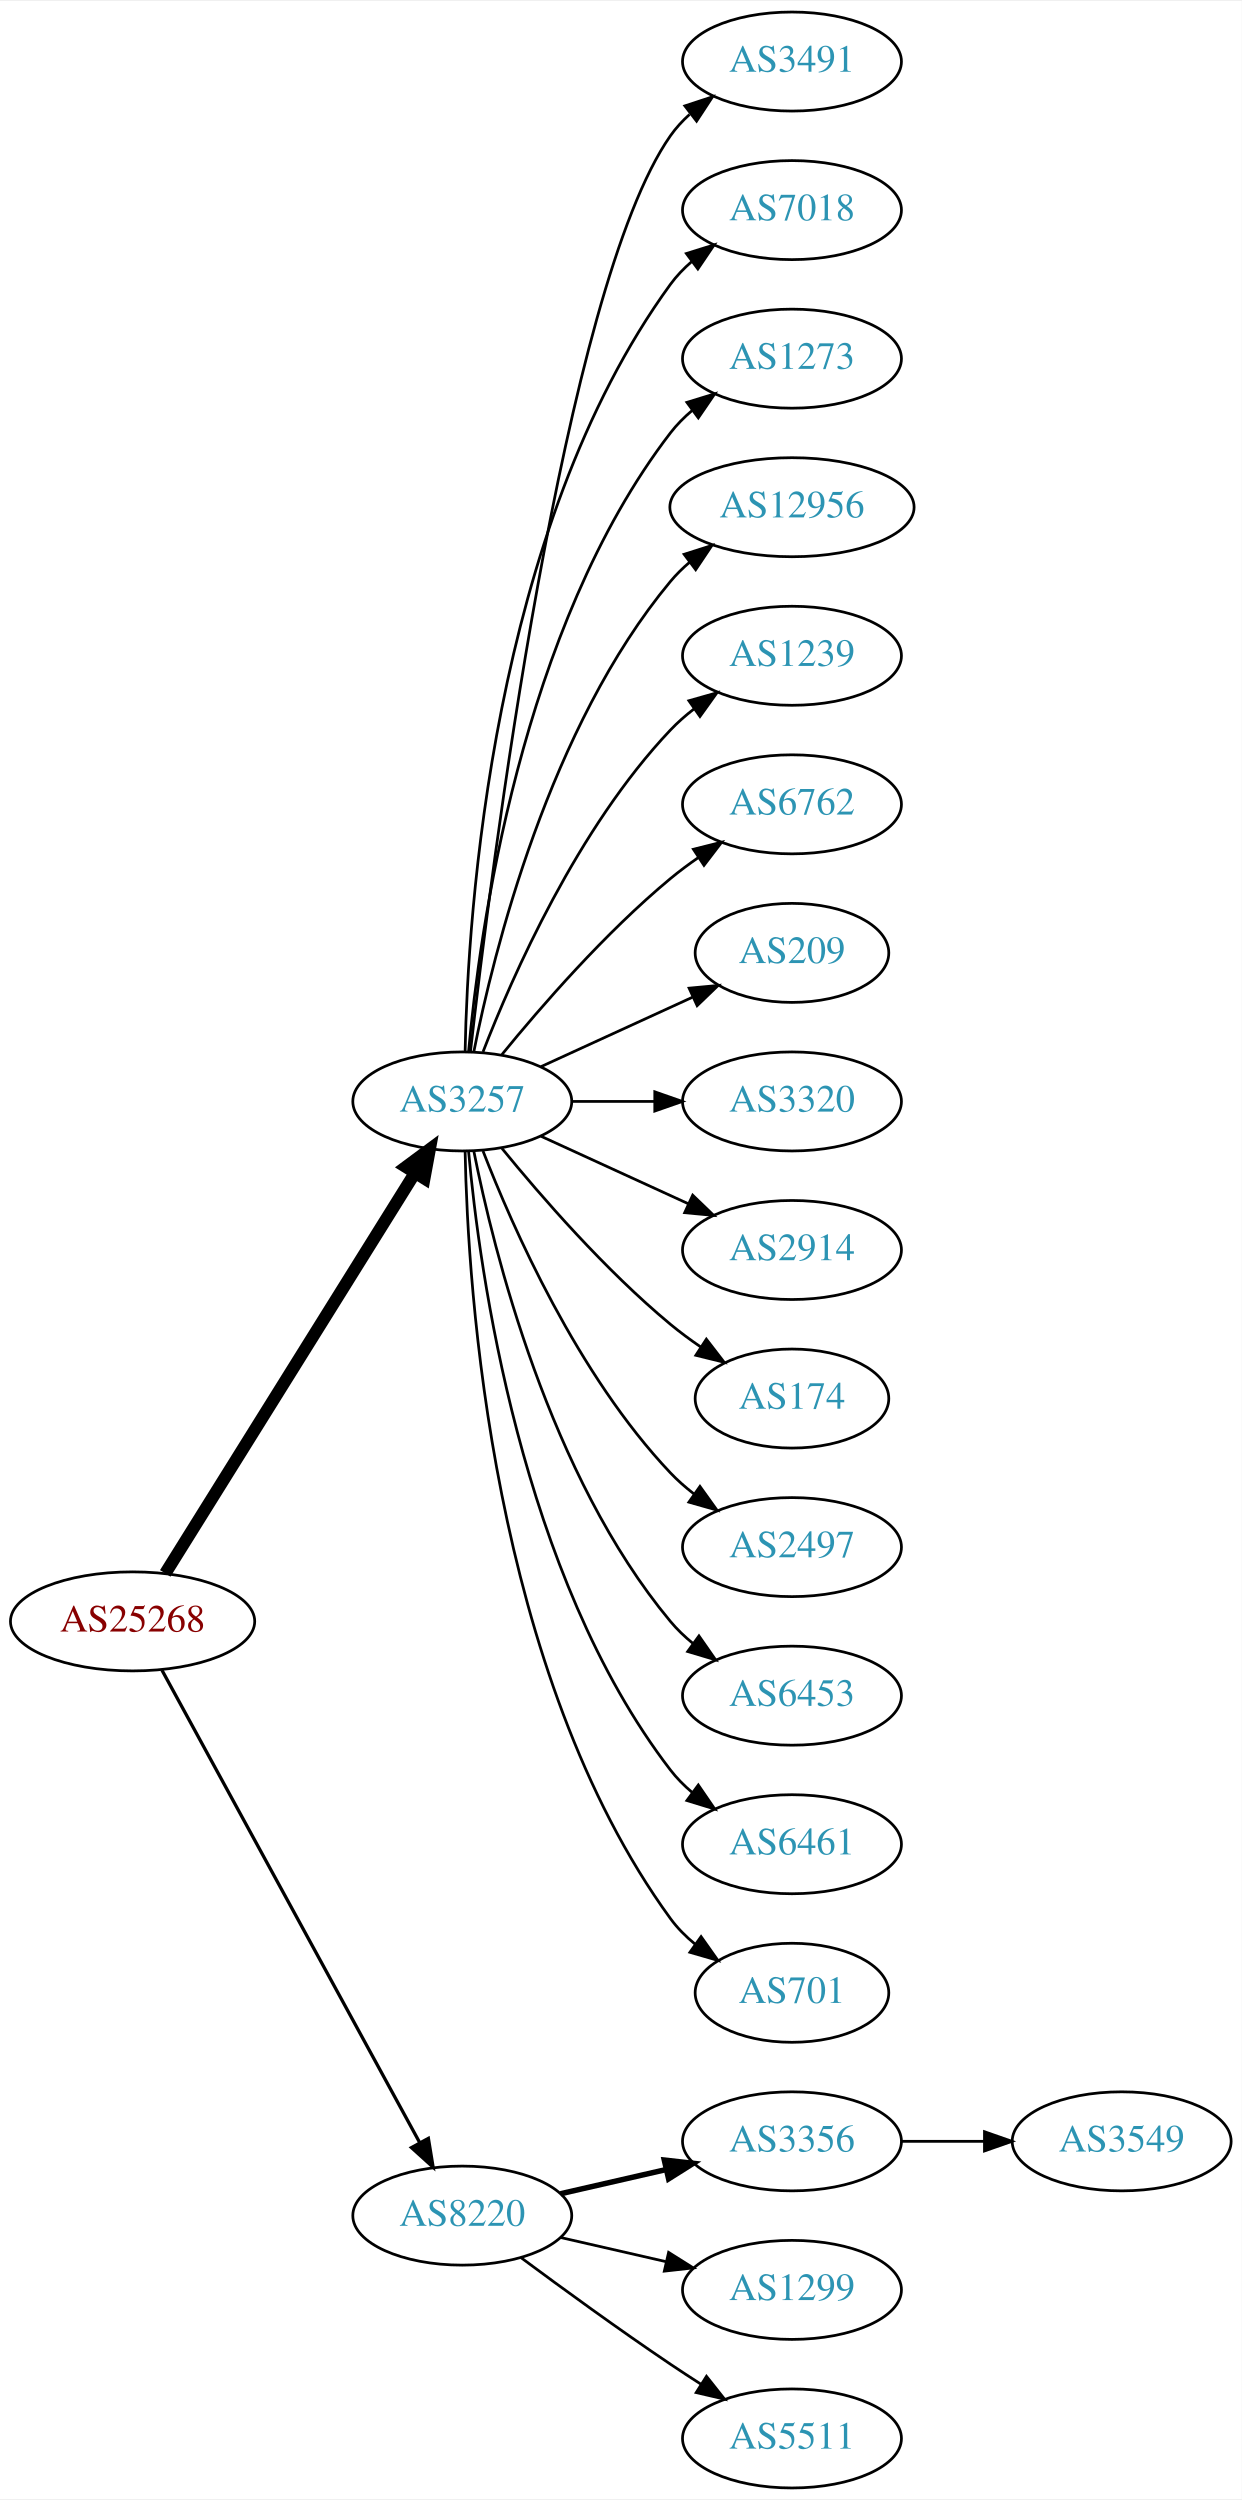
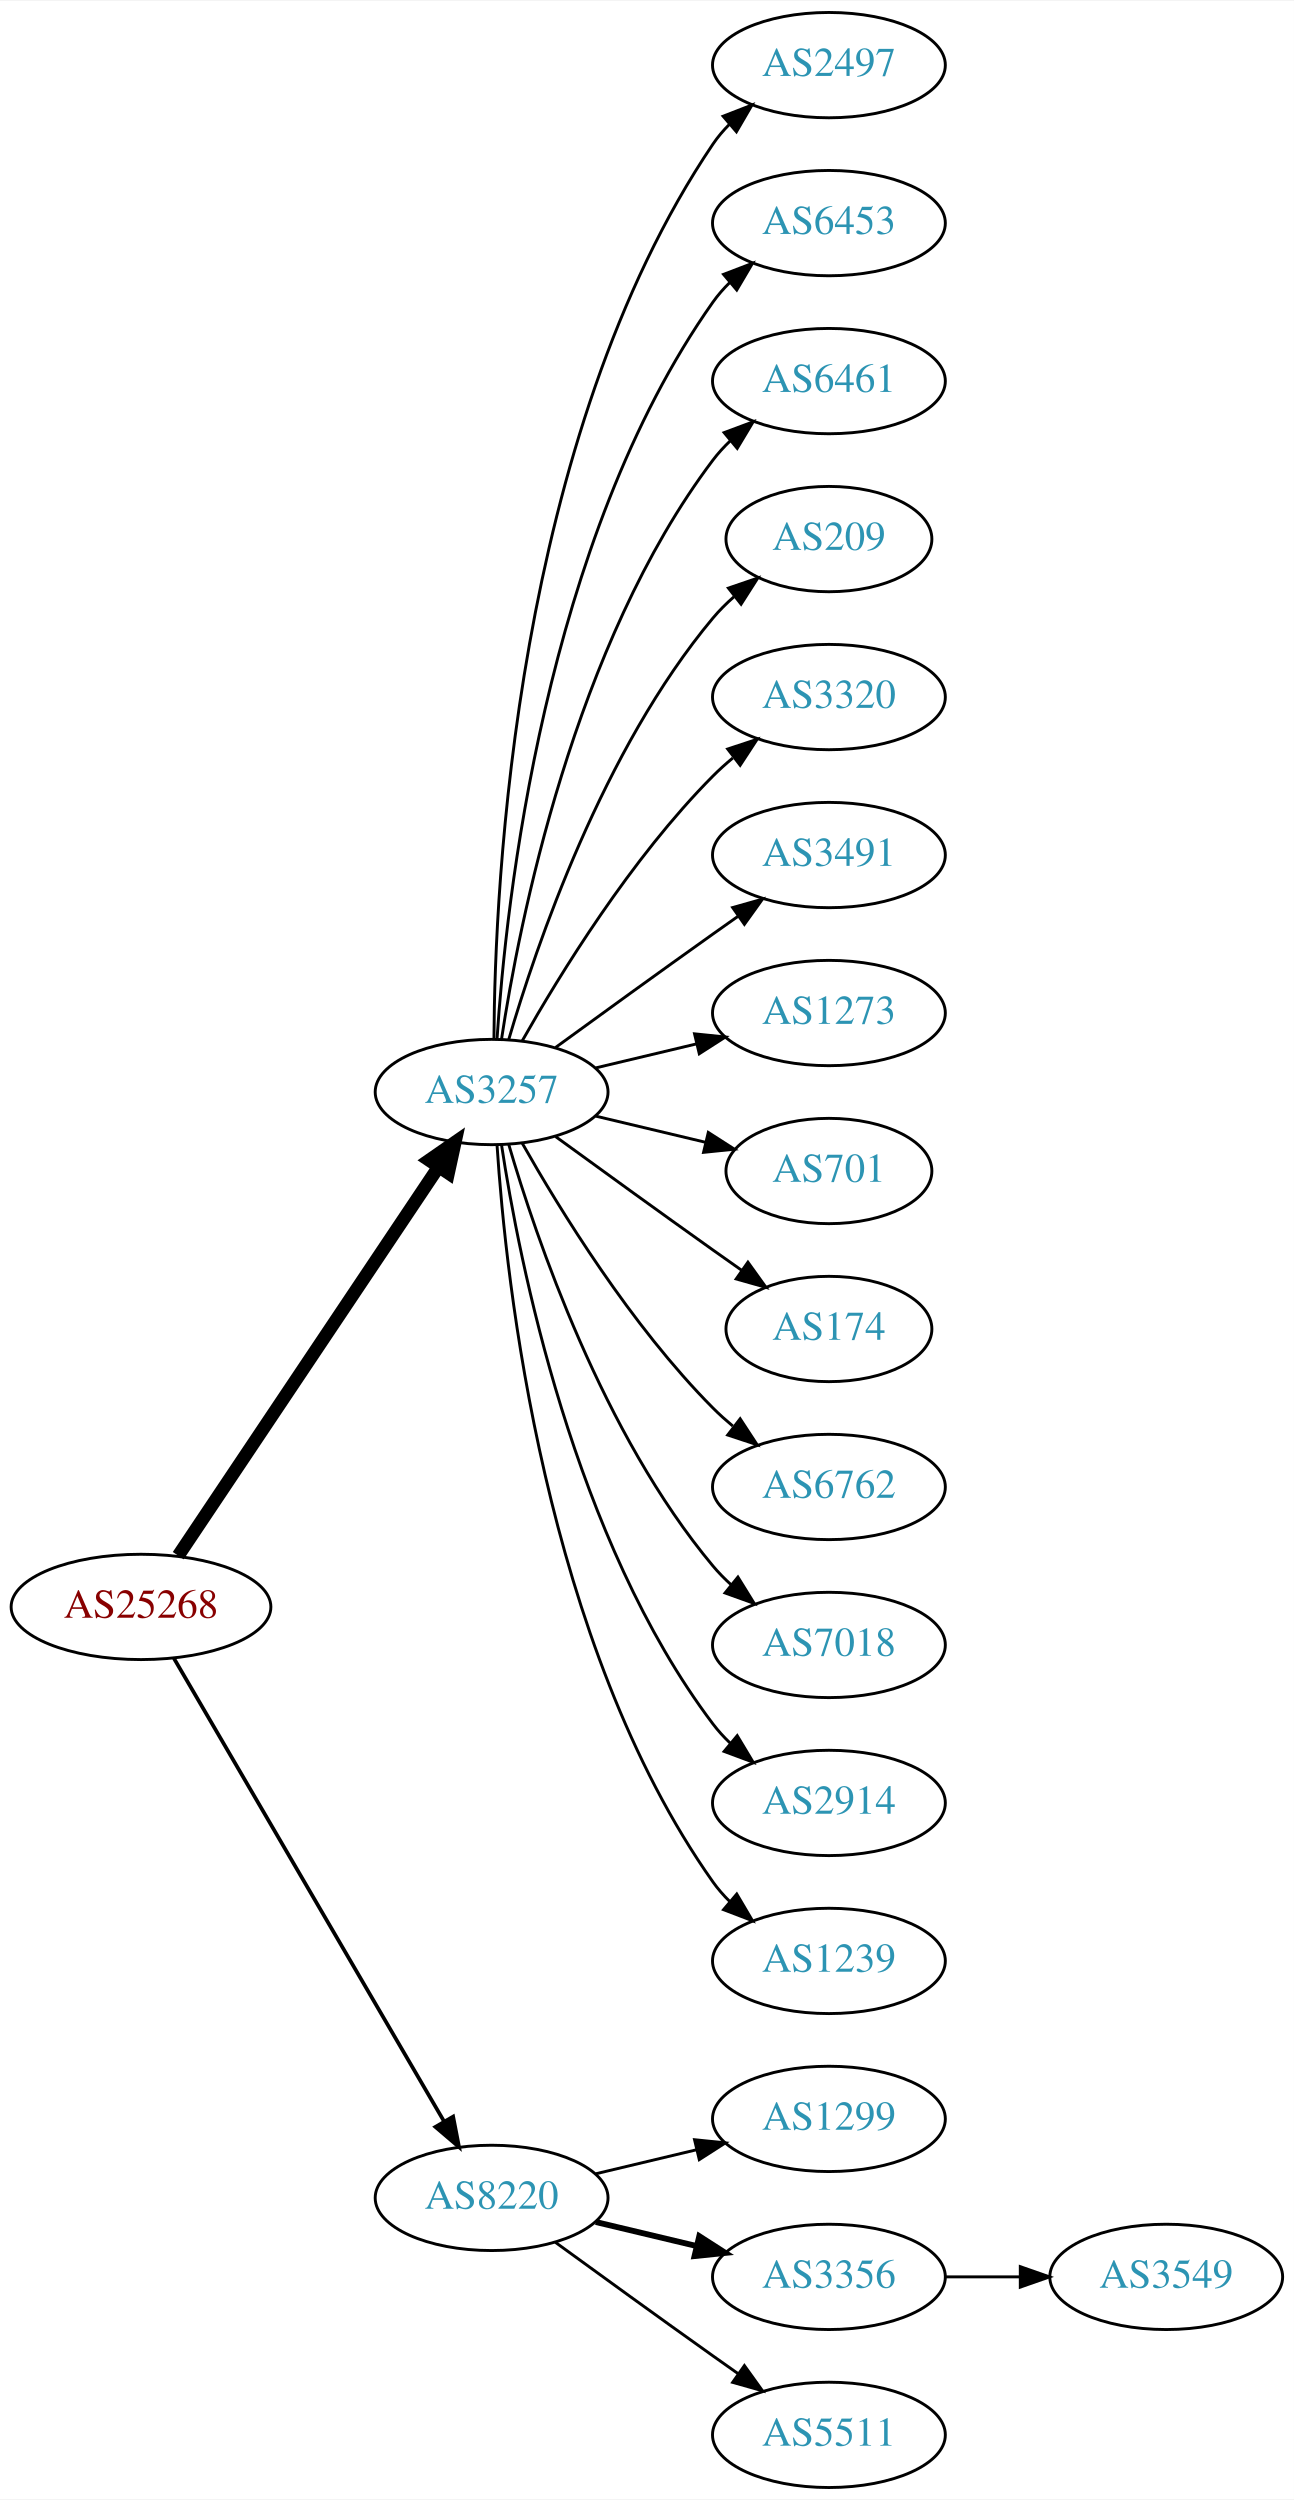
- <svg xmlns="http://www.w3.org/2000/svg" xmlns:xlink="http://www.w3.org/1999/xlink" width="451pt" height="908pt" viewBox="0.00 0.00 451.37 908.00">
-   <g id="graph0" class="graph" transform="scale(1 1) rotate(0) translate(4 904)">
-     <polygon fill="white" stroke="none" points="-4,4 -4,-904 447.37,-904 447.37,4 -4,4" />
+ <svg xmlns="http://www.w3.org/2000/svg" xmlns:xlink="http://www.w3.org/1999/xlink" width="442pt" height="854pt" viewBox="0.00 0.00 442.27 854.00">
+   <g id="graph0" class="graph" transform="scale(1 1) rotate(0) translate(4 850)">
+     <polygon fill="white" stroke="none" points="-4,4 -4,-850 438.271,-850 438.271,4 -4,4" />
    <g id="node1" class="node">
      <g id="a_node1">
        <a xlink:href="/asn/25268" xlink:title="AS25268 ~ CARGO PARTNER GMBH [AT]">
-           <ellipse fill="#ffffff" stroke="black" cx="44.196" cy="-315" rx="44.393" ry="18" />
-           <text text-anchor="middle" x="44.196" y="-311.3" font-family="Times,serif" font-size="14.00" fill="#880000">AS25268</text>
+           <ellipse fill="#ffffff" stroke="black" cx="44.196" cy="-301" rx="44.393" ry="18" />
+           <text text-anchor="middle" x="44.196" y="-297.3" font-family="Times,serif" font-size="14.00" fill="#880000">AS25268</text>
        </a>
      </g>
    </g>
    <g id="node2" class="node">
      <g id="a_node2">
        <a xlink:href="/asn/3257" xlink:title="AS3257 ~ GTT [DE]">
-           <ellipse fill="#ffffff" stroke="black" cx="164.039" cy="-504" rx="39.794" ry="18" />
-           <text text-anchor="middle" x="164.039" y="-500.3" font-family="Times,serif" font-size="14.00" fill="#2c94b3">AS3257</text>
+           <ellipse fill="#ffffff" stroke="black" cx="164.039" cy="-477" rx="39.794" ry="18" />
+           <text text-anchor="middle" x="164.039" y="-473.3" font-family="Times,serif" font-size="14.00" fill="#2c94b3">AS3257</text>
        </a>
      </g>
    </g>
    <g id="edge1" class="edge">
-       <path fill="none" stroke="black" stroke-width="4.5" d="M56.071,-332.442C76.855,-365.775 122.315,-438.686 146.744,-477.866" />
-       <polygon fill="black" stroke="black" stroke-width="4.5" points="143.558,-480.198 152.19,-486.6 150.24,-476.031 143.558,-480.198" />
+       <path fill="none" stroke="black" stroke-width="4.5" d="M56.926,-318.519C77.803,-349.699 121.491,-414.948 145.794,-451.245" />
+       <polygon fill="black" stroke="black" stroke-width="4.5" points="142.694,-453.693 151.53,-459.811 149.238,-449.311 142.694,-453.693" />
    </g>
    <g id="node3" class="node">
      <g id="a_node3">
        <a xlink:href="/asn/8220" xlink:title="AS8220 ~ COLT [GB]">
          <ellipse fill="#ffffff" stroke="black" cx="164.039" cy="-99" rx="39.794" ry="18" />
          <text text-anchor="middle" x="164.039" y="-95.3" font-family="Times,serif" font-size="14.00" fill="#2c94b3">AS8220</text>
        </a>
      </g>
    </g>
    <g id="edge2" class="edge">
-       <path fill="none" stroke="black" stroke-width="1.2" d="M54.84,-297.324C75.521,-259.416 124.234,-170.127 148.613,-125.441" />
-       <polygon fill="black" stroke="black" stroke-width="1.2" points="151.71,-127.072 153.427,-116.617 145.565,-123.72 151.71,-127.072" />
+       <path fill="none" stroke="black" stroke-width="1.286" d="M55.448,-283.427C76.219,-247.821 123.368,-167.002 147.77,-125.173" />
+       <polygon fill="black" stroke="black" stroke-width="1.286" points="150.879,-126.79 152.895,-116.388 144.832,-123.262 150.879,-126.79" />
    </g>
    <g id="node4" class="node">
      <g id="a_node4">
-         <a xlink:href="/asn/3491" xlink:title="AS3491 ~ PCCW Global, Inc. [US]">
-           <ellipse fill="#ffffff" stroke="black" cx="283.881" cy="-882" rx="39.794" ry="18" />
-           <text text-anchor="middle" x="283.881" y="-878.3" font-family="Times,serif" font-size="14.00" fill="#2c94b3">AS3491</text>
+         <a xlink:href="/asn/2497" xlink:title="AS2497 ~ Internet Initiative Japan Inc. [JP]">
+           <ellipse fill="#ffffff" stroke="black" cx="279.332" cy="-828" rx="39.794" ry="18" />
+           <text text-anchor="middle" x="279.332" y="-824.3" font-family="Times,serif" font-size="14.00" fill="#2c94b3">AS2497</text>
        </a>
      </g>
    </g>
    <g id="edge3" class="edge">
-       <path fill="none" stroke="black" d="M167.009,-522.101C174.237,-585.928 200.915,-799.628 239.685,-855 241.663,-857.825 244.041,-860.416 246.652,-862.779" />
-       <polygon fill="black" stroke="black" points="244.945,-865.881 255.01,-869.188 249.204,-860.326 244.945,-865.881" />
+       <path fill="none" stroke="black" d="M164.836,-495.265C165.116,-547.599 172.031,-700.764 239.685,-801 241.316,-803.417 243.242,-805.684 245.348,-807.796" />
+       <polygon fill="black" stroke="black" points="243.167,-810.536 253.042,-814.373 247.715,-805.215 243.167,-810.536" />
    </g>
    <g id="node5" class="node">
      <g id="a_node5">
-         <a xlink:href="/asn/7018" xlink:title="AS7018 ~ AT&amp;T Services, Inc. [US]">
-           <ellipse fill="#ffffff" stroke="black" cx="283.881" cy="-828" rx="39.794" ry="18" />
-           <text text-anchor="middle" x="283.881" y="-824.3" font-family="Times,serif" font-size="14.00" fill="#2c94b3">AS7018</text>
+         <a xlink:href="/asn/6453" xlink:title="AS6453 ~ TATA COMMUNICATIONS (AMERICA) INC [US]">
+           <ellipse fill="#ffffff" stroke="black" cx="279.332" cy="-774" rx="39.794" ry="18" />
+           <text text-anchor="middle" x="279.332" y="-770.3" font-family="Times,serif" font-size="14.00" fill="#2c94b3">AS6453</text>
        </a>
      </g>
    </g>
    <g id="edge4" class="edge">
-       <path fill="none" stroke="black" d="M165.071,-522.337C166.044,-572.079 174.763,-711.806 239.685,-801 241.897,-804.039 244.565,-806.813 247.477,-809.326" />
-       <polygon fill="black" stroke="black" points="245.495,-812.214 255.608,-815.373 249.672,-806.597 245.495,-812.214" />
+       <path fill="none" stroke="black" d="M165.894,-495.185C168.888,-541.425 182.134,-665.589 239.685,-747 241.368,-749.381 243.331,-751.622 245.464,-753.716" />
+       <polygon fill="black" stroke="black" points="243.31,-756.478 253.207,-760.259 247.828,-751.132 243.31,-756.478" />
    </g>
    <g id="node6" class="node">
      <g id="a_node6">
-         <a xlink:href="/asn/1273" xlink:title="AS1273 ~ Vodafone Group PLC [EU]">
-           <ellipse fill="#ffffff" stroke="black" cx="283.881" cy="-774" rx="39.794" ry="18" />
-           <text text-anchor="middle" x="283.881" y="-770.3" font-family="Times,serif" font-size="14.00" fill="#2c94b3">AS1273</text>
+         <a xlink:href="/asn/6461" xlink:title="AS6461 ~ Zayo Bandwidth [US]">
+           <ellipse fill="#ffffff" stroke="black" cx="279.332" cy="-720" rx="39.794" ry="18" />
+           <text text-anchor="middle" x="279.332" y="-716.3" font-family="Times,serif" font-size="14.00" fill="#2c94b3">AS6461</text>
        </a>
      </g>
    </g>
    <g id="edge5" class="edge">
-       <path fill="none" stroke="black" d="M166.323,-522.117C170.221,-565.332 185.238,-676.131 239.685,-747 241.975,-749.981 244.695,-752.716 247.639,-755.205" />
-       <polygon fill="black" stroke="black" points="245.686,-758.113 255.816,-761.218 249.833,-752.473 245.686,-758.113" />
+       <path fill="none" stroke="black" d="M167.415,-494.986C173.389,-534.422 192.1,-629.995 239.685,-693 241.442,-695.327 243.459,-697.529 245.629,-699.596" />
+       <polygon fill="black" stroke="black" points="243.513,-702.389 253.441,-706.088 247.987,-697.005 243.513,-702.389" />
    </g>
    <g id="node7" class="node">
      <g id="a_node7">
-         <a xlink:href="/asn/12956" xlink:title="AS12956 ~ TELXIUS [ES]">
-           <ellipse fill="#ffffff" stroke="black" cx="283.881" cy="-720" rx="44.393" ry="18" />
-           <text text-anchor="middle" x="283.881" y="-716.3" font-family="Times,serif" font-size="14.00" fill="#2c94b3">AS12956</text>
+         <a xlink:href="/asn/209" xlink:title="AS209 ~ CenturyLink Communications, LLC [US]">
+           <ellipse fill="#ffffff" stroke="black" cx="279.332" cy="-666" rx="35.194" ry="18" />
+           <text text-anchor="middle" x="279.332" y="-662.3" font-family="Times,serif" font-size="14.00" fill="#2c94b3">AS209</text>
        </a>
      </g>
    </g>
    <g id="edge6" class="edge">
-       <path fill="none" stroke="black" d="M168.237,-522.073C175.401,-558.141 195.675,-640.125 239.685,-693 241.778,-695.515 244.169,-697.867 246.727,-700.051" />
-       <polygon fill="black" stroke="black" points="244.676,-702.887 254.775,-706.091 248.878,-697.289 244.676,-702.887" />
+       <path fill="none" stroke="black" d="M169.913,-495.002C179.227,-526.844 202.043,-593.981 239.685,-639 241.838,-641.574 244.292,-644.017 246.896,-646.303" />
+       <polygon fill="black" stroke="black" points="244.98,-649.249 255.007,-652.672 249.303,-643.743 244.98,-649.249" />
    </g>
    <g id="node8" class="node">
      <g id="a_node8">
-         <a xlink:href="/asn/1239" xlink:title="AS1239 ~ Sprint [US]">
-           <ellipse fill="#ffffff" stroke="black" cx="283.881" cy="-666" rx="39.794" ry="18" />
-           <text text-anchor="middle" x="283.881" y="-662.3" font-family="Times,serif" font-size="14.00" fill="#2c94b3">AS1239</text>
+         <a xlink:href="/asn/3320" xlink:title="AS3320 ~ DTAG [DE]">
+           <ellipse fill="#ffffff" stroke="black" cx="279.332" cy="-612" rx="39.794" ry="18" />
+           <text text-anchor="middle" x="279.332" y="-608.3" font-family="Times,serif" font-size="14.00" fill="#2c94b3">AS3320</text>
        </a>
      </g>
    </g>
    <g id="edge7" class="edge">
-       <path fill="none" stroke="black" d="M171.562,-521.994C182.312,-549.728 205.969,-603.429 239.685,-639 242.271,-641.728 245.188,-644.294 248.257,-646.677" />
-       <polygon fill="black" stroke="black" points="246.411,-649.658 256.605,-652.543 250.435,-643.93 246.411,-649.658" />
+       <path fill="none" stroke="black" d="M174.498,-494.49C187.28,-517.096 211.712,-556.886 239.685,-585 241.796,-587.121 244.092,-589.188 246.477,-591.171" />
+       <polygon fill="black" stroke="black" points="244.73,-594.242 254.793,-597.556 248.993,-588.69 244.73,-594.242" />
    </g>
    <g id="node9" class="node">
      <g id="a_node9">
-         <a xlink:href="/asn/6762" xlink:title="AS6762 ~ TELECOM ITALIA SPARKLE S.p.A. [IT]">
-           <ellipse fill="#ffffff" stroke="black" cx="283.881" cy="-612" rx="39.794" ry="18" />
-           <text text-anchor="middle" x="283.881" y="-608.3" font-family="Times,serif" font-size="14.00" fill="#2c94b3">AS6762</text>
+         <a xlink:href="/asn/3491" xlink:title="AS3491 ~ PCCW Global, Inc. [US]">
+           <ellipse fill="#ffffff" stroke="black" cx="279.332" cy="-558" rx="39.794" ry="18" />
+           <text text-anchor="middle" x="279.332" y="-554.3" font-family="Times,serif" font-size="14.00" fill="#2c94b3">AS3491</text>
        </a>
      </g>
    </g>
    <g id="edge8" class="edge">
-       <path fill="none" stroke="black" d="M178.458,-521.065C192.572,-538.375 215.987,-565.345 239.685,-585 242.901,-587.668 246.402,-590.27 249.972,-592.741" />
-       <polygon fill="black" stroke="black" points="248.05,-595.666 258.329,-598.236 251.896,-589.817 248.05,-595.666" />
+       <path fill="none" stroke="black" d="M185.887,-492.222C200.821,-503.091 221.435,-518.025 239.685,-531 242.506,-533.005 245.449,-535.085 248.397,-537.159" />
+       <polygon fill="black" stroke="black" points="246.424,-540.05 256.621,-542.926 250.443,-534.319 246.424,-540.05" />
    </g>
    <g id="node10" class="node">
      <g id="a_node10">
-         <a xlink:href="/asn/209" xlink:title="AS209 ~ CenturyLink Communications, LLC [US]">
-           <ellipse fill="#ffffff" stroke="black" cx="283.881" cy="-558" rx="35.194" ry="18" />
-           <text text-anchor="middle" x="283.881" y="-554.3" font-family="Times,serif" font-size="14.00" fill="#2c94b3">AS209</text>
+         <a xlink:href="/asn/1273" xlink:title="AS1273 ~ Vodafone Group PLC [EU]">
+           <ellipse fill="#ffffff" stroke="black" cx="279.332" cy="-504" rx="39.794" ry="18" />
+           <text text-anchor="middle" x="279.332" y="-500.3" font-family="Times,serif" font-size="14.00" fill="#2c94b3">AS1273</text>
        </a>
      </g>
    </g>
    <g id="edge9" class="edge">
-       <path fill="none" stroke="black" d="M192.667,-516.661C209.084,-524.183 230.065,-533.798 247.662,-541.861" />
-       <polygon fill="black" stroke="black" points="246.49,-545.174 257.04,-546.158 249.407,-538.811 246.49,-545.174" />
+       <path fill="none" stroke="black" d="M199.646,-485.248C210.517,-487.838 222.671,-490.735 234.114,-493.462" />
+       <polygon fill="black" stroke="black" points="233.397,-496.889 243.936,-495.803 235.02,-490.08 233.397,-496.889" />
    </g>
    <g id="node11" class="node">
      <g id="a_node11">
-         <a xlink:href="/asn/3320" xlink:title="AS3320 ~ DTAG [DE]">
-           <ellipse fill="#ffffff" stroke="black" cx="283.881" cy="-504" rx="39.794" ry="18" />
-           <text text-anchor="middle" x="283.881" y="-500.3" font-family="Times,serif" font-size="14.00" fill="#2c94b3">AS3320</text>
+         <a xlink:href="/asn/701" xlink:title="AS701 ~ UUNET [US]">
+           <ellipse fill="#ffffff" stroke="black" cx="279.332" cy="-450" rx="35.194" ry="18" />
+           <text text-anchor="middle" x="279.332" y="-446.3" font-family="Times,serif" font-size="14.00" fill="#2c94b3">AS701</text>
        </a>
      </g>
    </g>
    <g id="edge10" class="edge">
-       <path fill="none" stroke="black" d="M203.951,-504C213.505,-504 223.854,-504 233.817,-504" />
-       <polygon fill="black" stroke="black" points="234.009,-507.5 244.009,-504 234.009,-500.5 234.009,-507.5" />
+       <path fill="none" stroke="black" d="M199.646,-468.752C211.44,-465.942 224.745,-462.771 237.013,-459.847" />
+       <polygon fill="black" stroke="black" points="238.101,-463.186 247.018,-457.463 236.479,-456.376 238.101,-463.186" />
    </g>
    <g id="node12" class="node">
      <g id="a_node12">
-         <a xlink:href="/asn/2914" xlink:title="AS2914 ~ NTT America, Inc. [US]">
-           <ellipse fill="#ffffff" stroke="black" cx="283.881" cy="-450" rx="39.794" ry="18" />
-           <text text-anchor="middle" x="283.881" y="-446.3" font-family="Times,serif" font-size="14.00" fill="#2c94b3">AS2914</text>
+         <a xlink:href="/asn/174" xlink:title="AS174 ~ Cogent Communications [US]">
+           <ellipse fill="#ffffff" stroke="black" cx="279.332" cy="-396" rx="35.194" ry="18" />
+           <text text-anchor="middle" x="279.332" y="-392.3" font-family="Times,serif" font-size="14.00" fill="#2c94b3">AS174</text>
        </a>
      </g>
    </g>
    <g id="edge11" class="edge">
-       <path fill="none" stroke="black" d="M192.667,-491.339C208.624,-484.027 228.895,-474.739 246.178,-466.819" />
-       <polygon fill="black" stroke="black" points="247.793,-469.929 255.425,-462.581 244.876,-463.565 247.793,-469.929" />
+       <path fill="none" stroke="black" d="M185.887,-461.778C200.821,-450.909 221.435,-435.975 239.685,-423 242.895,-420.718 246.264,-418.339 249.619,-415.982" />
+       <polygon fill="black" stroke="black" points="251.647,-418.834 257.83,-410.23 247.631,-413.101 251.647,-418.834" />
    </g>
    <g id="node13" class="node">
      <g id="a_node13">
-         <a xlink:href="/asn/174" xlink:title="AS174 ~ Cogent Communications [US]">
-           <ellipse fill="#ffffff" stroke="black" cx="283.881" cy="-396" rx="35.194" ry="18" />
-           <text text-anchor="middle" x="283.881" y="-392.3" font-family="Times,serif" font-size="14.00" fill="#2c94b3">AS174</text>
+         <a xlink:href="/asn/6762" xlink:title="AS6762 ~ TELECOM ITALIA SPARKLE S.p.A. [IT]">
+           <ellipse fill="#ffffff" stroke="black" cx="279.332" cy="-342" rx="39.794" ry="18" />
+           <text text-anchor="middle" x="279.332" y="-338.3" font-family="Times,serif" font-size="14.00" fill="#2c94b3">AS6762</text>
        </a>
      </g>
    </g>
    <g id="edge12" class="edge">
-       <path fill="none" stroke="black" d="M178.458,-486.935C192.572,-469.625 215.987,-442.655 239.685,-423 243.148,-420.128 246.941,-417.331 250.795,-414.692" />
-       <polygon fill="black" stroke="black" points="252.757,-417.592 259.228,-409.203 248.938,-411.725 252.757,-417.592" />
+       <path fill="none" stroke="black" d="M174.498,-459.51C187.28,-436.904 211.712,-397.114 239.685,-369 241.796,-366.879 244.092,-364.812 246.477,-362.829" />
+       <polygon fill="black" stroke="black" points="248.993,-365.31 254.793,-356.444 244.73,-359.758 248.993,-365.31" />
    </g>
    <g id="node14" class="node">
      <g id="a_node14">
-         <a xlink:href="/asn/2497" xlink:title="AS2497 ~ Internet Initiative Japan Inc. [JP]">
-           <ellipse fill="#ffffff" stroke="black" cx="283.881" cy="-342" rx="39.794" ry="18" />
-           <text text-anchor="middle" x="283.881" y="-338.3" font-family="Times,serif" font-size="14.00" fill="#2c94b3">AS2497</text>
+         <a xlink:href="/asn/7018" xlink:title="AS7018 ~ AT&amp;T Services, Inc. [US]">
+           <ellipse fill="#ffffff" stroke="black" cx="279.332" cy="-288" rx="39.794" ry="18" />
+           <text text-anchor="middle" x="279.332" y="-284.3" font-family="Times,serif" font-size="14.00" fill="#2c94b3">AS7018</text>
        </a>
      </g>
    </g>
    <g id="edge13" class="edge">
-       <path fill="none" stroke="black" d="M171.562,-486.006C182.312,-458.272 205.969,-404.571 239.685,-369 242.271,-366.272 245.188,-363.706 248.257,-361.323" />
-       <polygon fill="black" stroke="black" points="250.435,-364.07 256.605,-355.457 246.411,-358.342 250.435,-364.07" />
+       <path fill="none" stroke="black" d="M169.913,-458.998C179.227,-427.156 202.043,-360.019 239.685,-315 241.555,-312.763 243.654,-310.626 245.88,-308.604" />
+       <polygon fill="black" stroke="black" points="248.227,-311.207 253.799,-302.196 243.823,-305.766 248.227,-311.207" />
    </g>
    <g id="node15" class="node">
      <g id="a_node15">
-         <a xlink:href="/asn/6453" xlink:title="AS6453 ~ TATA COMMUNICATIONS (AMERICA) INC [US]">
-           <ellipse fill="#ffffff" stroke="black" cx="283.881" cy="-288" rx="39.794" ry="18" />
-           <text text-anchor="middle" x="283.881" y="-284.3" font-family="Times,serif" font-size="14.00" fill="#2c94b3">AS6453</text>
+         <a xlink:href="/asn/2914" xlink:title="AS2914 ~ NTT America, Inc. [US]">
+           <ellipse fill="#ffffff" stroke="black" cx="279.332" cy="-234" rx="39.794" ry="18" />
+           <text text-anchor="middle" x="279.332" y="-230.3" font-family="Times,serif" font-size="14.00" fill="#2c94b3">AS2914</text>
        </a>
      </g>
    </g>
    <g id="edge14" class="edge">
-       <path fill="none" stroke="black" d="M168.237,-485.927C175.401,-449.859 195.675,-367.875 239.685,-315 242.09,-312.111 244.886,-309.437 247.879,-306.987" />
-       <polygon fill="black" stroke="black" points="250.069,-309.723 256.122,-301.027 245.967,-304.05 250.069,-309.723" />
+       <path fill="none" stroke="black" d="M167.415,-459.014C173.389,-419.578 192.1,-324.005 239.685,-261 241.442,-258.673 243.459,-256.471 245.629,-254.404" />
+       <polygon fill="black" stroke="black" points="247.987,-256.995 253.441,-247.912 243.513,-251.611 247.987,-256.995" />
    </g>
    <g id="node16" class="node">
      <g id="a_node16">
-         <a xlink:href="/asn/6461" xlink:title="AS6461 ~ ZAYO-6461 [US]">
-           <ellipse fill="#ffffff" stroke="black" cx="283.881" cy="-234" rx="39.794" ry="18" />
-           <text text-anchor="middle" x="283.881" y="-230.3" font-family="Times,serif" font-size="14.00" fill="#2c94b3">AS6461</text>
+         <a xlink:href="/asn/1239" xlink:title="AS1239 ~ Sprint [US]">
+           <ellipse fill="#ffffff" stroke="black" cx="279.332" cy="-180" rx="39.794" ry="18" />
+           <text text-anchor="middle" x="279.332" y="-176.3" font-family="Times,serif" font-size="14.00" fill="#2c94b3">AS1239</text>
        </a>
      </g>
    </g>
    <g id="edge15" class="edge">
-       <path fill="none" stroke="black" d="M166.323,-485.883C170.221,-442.668 185.238,-331.869 239.685,-261 241.975,-258.019 244.695,-255.284 247.639,-252.795" />
-       <polygon fill="black" stroke="black" points="249.833,-255.527 255.816,-246.782 245.686,-249.887 249.833,-255.527" />
+       <path fill="none" stroke="black" d="M165.894,-458.815C168.888,-412.575 182.134,-288.411 239.685,-207 241.368,-204.619 243.331,-202.378 245.464,-200.284" />
+       <polygon fill="black" stroke="black" points="247.828,-202.868 253.207,-193.741 243.31,-197.522 247.828,-202.868" />
    </g>
    <g id="node17" class="node">
      <g id="a_node17">
-         <a xlink:href="/asn/701" xlink:title="AS701 ~ UUNET [US]">
-           <ellipse fill="#ffffff" stroke="black" cx="283.881" cy="-180" rx="35.194" ry="18" />
-           <text text-anchor="middle" x="283.881" y="-176.3" font-family="Times,serif" font-size="14.00" fill="#2c94b3">AS701</text>
+         <a xlink:href="/asn/1299" xlink:title="AS1299 ~ Telia Carrier [EU]">
+           <ellipse fill="#ffffff" stroke="black" cx="279.332" cy="-126" rx="39.794" ry="18" />
+           <text text-anchor="middle" x="279.332" y="-122.3" font-family="Times,serif" font-size="14.00" fill="#2c94b3">AS1299</text>
        </a>
      </g>
    </g>
    <g id="edge16" class="edge">
-       <path fill="none" stroke="black" d="M165.071,-485.663C166.044,-435.921 174.763,-296.194 239.685,-207 242.203,-203.541 245.311,-200.425 248.698,-197.646" />
-       <polygon fill="black" stroke="black" points="250.837,-200.42 256.956,-191.771 246.778,-194.716 250.837,-200.42" />
+       <path fill="none" stroke="black" d="M199.646,-107.248C210.517,-109.838 222.671,-112.735 234.114,-115.462" />
+       <polygon fill="black" stroke="black" points="233.397,-118.889 243.936,-117.803 235.02,-112.08 233.397,-118.889" />
    </g>
    <g id="node18" class="node">
      <g id="a_node18">
        <a xlink:href="/asn/3356" xlink:title="AS3356 ~ Level 3 Parent, LLC [US]">
-           <ellipse fill="#ffffff" stroke="black" cx="283.881" cy="-126" rx="39.794" ry="18" />
-           <text text-anchor="middle" x="283.881" y="-122.3" font-family="Times,serif" font-size="14.00" fill="#2c94b3">AS3356</text>
+           <ellipse fill="#ffffff" stroke="black" cx="279.332" cy="-72" rx="39.794" ry="18" />
+           <text text-anchor="middle" x="279.332" y="-68.3" font-family="Times,serif" font-size="14.00" fill="#2c94b3">AS3356</text>
        </a>
      </g>
    </g>
    <g id="edge17" class="edge">
-       <path fill="none" stroke="black" stroke-width="2" d="M199.758,-106.955C211.758,-109.704 225.379,-112.825 238.071,-115.733" />
-       <polygon fill="black" stroke="black" stroke-width="2" points="237.474,-119.187 248.003,-118.009 239.037,-112.364 237.474,-119.187" />
+       <path fill="none" stroke="black" stroke-width="2" d="M199.646,-90.752C210.517,-88.162 222.671,-85.265 234.114,-82.538" />
+       <polygon fill="black" stroke="black" stroke-width="2" points="235.02,-85.92 243.936,-80.197 233.397,-79.111 235.02,-85.92" />
    </g>
    <g id="node19" class="node">
      <g id="a_node19">
-         <a xlink:href="/asn/1299" xlink:title="AS1299 ~ Telia Carrier [EU]">
-           <ellipse fill="#ffffff" stroke="black" cx="283.881" cy="-72" rx="39.794" ry="18" />
-           <text text-anchor="middle" x="283.881" y="-68.3" font-family="Times,serif" font-size="14.00" fill="#2c94b3">AS1299</text>
+         <a xlink:href="/asn/5511" xlink:title="AS5511 ~ Orange S.A. [FR]">
+           <ellipse fill="#ffffff" stroke="black" cx="279.332" cy="-18" rx="39.794" ry="18" />
+           <text text-anchor="middle" x="279.332" y="-14.3" font-family="Times,serif" font-size="14.00" fill="#2c94b3">AS5511</text>
        </a>
      </g>
    </g>
    <g id="edge18" class="edge">
-       <path fill="none" stroke="black" d="M199.758,-91.045C211.758,-88.296 225.379,-85.175 238.071,-82.267" />
-       <polygon fill="black" stroke="black" points="239.037,-85.636 248.003,-79.991 237.474,-78.813 239.037,-85.636" />
+       <path fill="none" stroke="black" d="M185.887,-83.778C200.821,-72.909 221.435,-57.975 239.685,-45 242.506,-42.995 245.449,-40.915 248.397,-38.841" />
+       <polygon fill="black" stroke="black" points="250.443,-41.681 256.621,-33.074 246.424,-35.95 250.443,-41.681" />
    </g>
    <g id="node20" class="node">
      <g id="a_node20">
-         <a xlink:href="/asn/5511" xlink:title="AS5511 ~ Orange S.A. [FR]">
-           <ellipse fill="#ffffff" stroke="black" cx="283.881" cy="-18" rx="39.794" ry="18" />
-           <text text-anchor="middle" x="283.881" y="-14.3" font-family="Times,serif" font-size="14.00" fill="#2c94b3">AS5511</text>
+         <a xlink:href="/asn/3549" xlink:title="AS3549 ~ Level 3 Parent, LLC [US]">
+           <ellipse fill="#ffffff" stroke="black" cx="394.625" cy="-72" rx="39.794" ry="18" />
+           <text text-anchor="middle" x="394.625" y="-68.3" font-family="Times,serif" font-size="14.00" fill="#2c94b3">AS3549</text>
        </a>
      </g>
    </g>
    <g id="edge19" class="edge">
-       <path fill="none" stroke="black" d="M185.369,-83.723C200.231,-72.696 220.976,-57.593 239.685,-45 243.234,-42.611 246.984,-40.161 250.733,-37.758" />
-       <polygon fill="black" stroke="black" points="252.801,-40.591 259.381,-32.288 249.059,-34.675 252.801,-40.591" />
-     </g>
-     <g id="node21" class="node">
-       <g id="a_node21">
-         <a xlink:href="/asn/3549" xlink:title="AS3549 ~ Level 3 Parent, LLC [US]">
-           <ellipse fill="#ffffff" stroke="black" cx="403.724" cy="-126" rx="39.794" ry="18" />
-           <text text-anchor="middle" x="403.724" y="-122.3" font-family="Times,serif" font-size="14.00" fill="#2c94b3">AS3549</text>
-         </a>
-       </g>
-     </g>
-     <g id="edge20" class="edge">
-       <path fill="none" stroke="black" d="M323.794,-126C333.347,-126 343.697,-126 353.659,-126" />
-       <polygon fill="black" stroke="black" points="353.852,-129.5 363.852,-126 353.852,-122.5 353.852,-129.5" />
+       <path fill="none" stroke="black" d="M319.004,-72C327.207,-72 335.971,-72 344.503,-72" />
+       <polygon fill="black" stroke="black" points="344.742,-75.5 354.742,-72 344.742,-68.5 344.742,-75.5" />
    </g>
  </g>
</svg>
